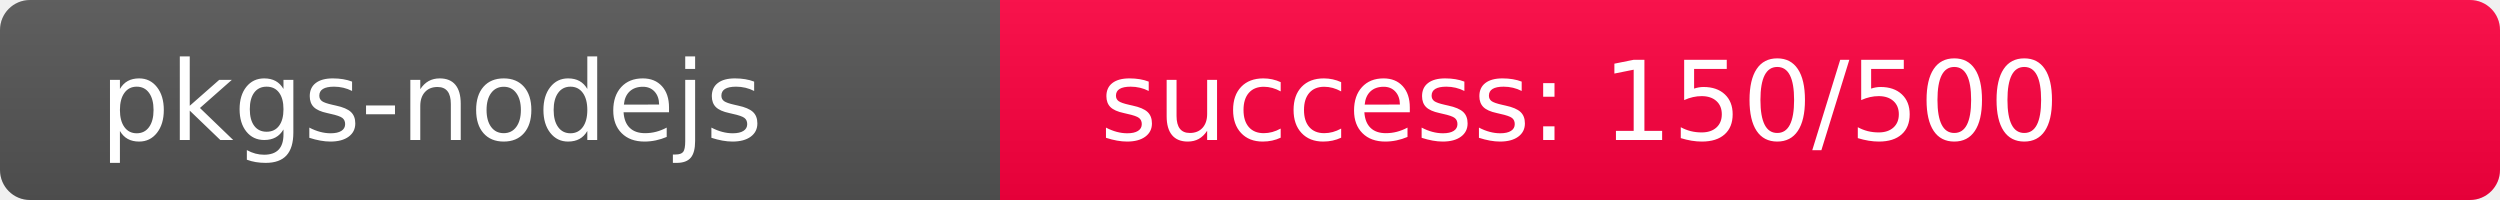
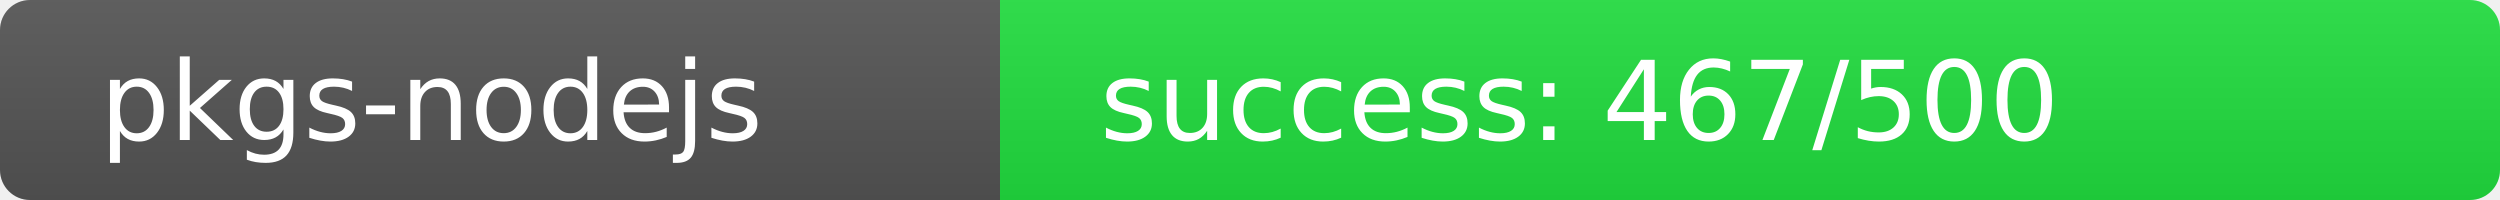
<svg xmlns="http://www.w3.org/2000/svg" width="250" height="20" role="img">
  <linearGradient id="s" x2="0" y2="100%">
    <stop offset="0" stop-color="#bbb" stop-opacity=".1" />
    <stop offset="1" stop-opacity=".1" />
  </linearGradient>
  <clipPath id="r">
    <rect width="250" height="20" rx="3" fill="#fff" />
  </clipPath>
  <g clip-path="url(#r)">
    <rect width="100" height="20" fill="#555" />
-     <rect x="100" width="150" height="20" fill="rgb(358,-102,64)" />
+     <rect x="100" width="150" height="20" fill="rgb(33,223,64)" />
    <rect width="250" height="20" fill="url(#s)" />
  </g>
  <g fill="#fff" text-anchor="start" font-family="Verdana,Geneva,DejaVu Sans,sans-serif" text-rendering="geometricPrecision" font-size="110">
    <text x="100" y="140" transform="scale(.1)" fill="#fff">pkgs-nodejs</text>
-     <text x="1100" y="140" transform="scale(.1)" fill="#fff">success: 150/500</text>
+     <text x="1100" y="140" transform="scale(.1)" fill="#fff">success: 467/500</text>
  </g>
</svg>
